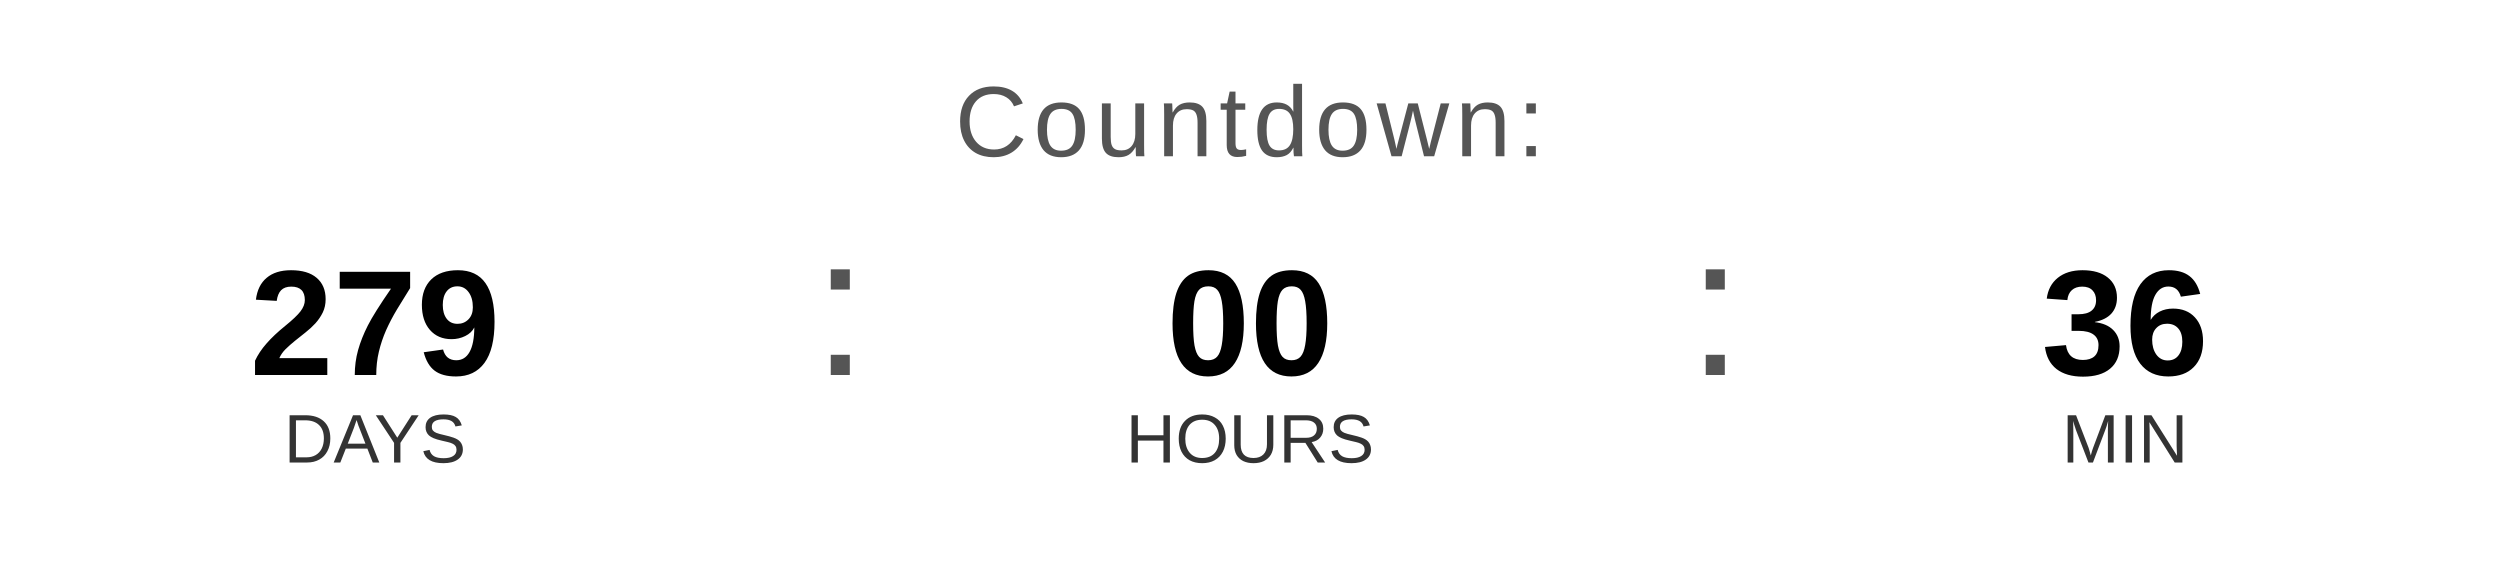
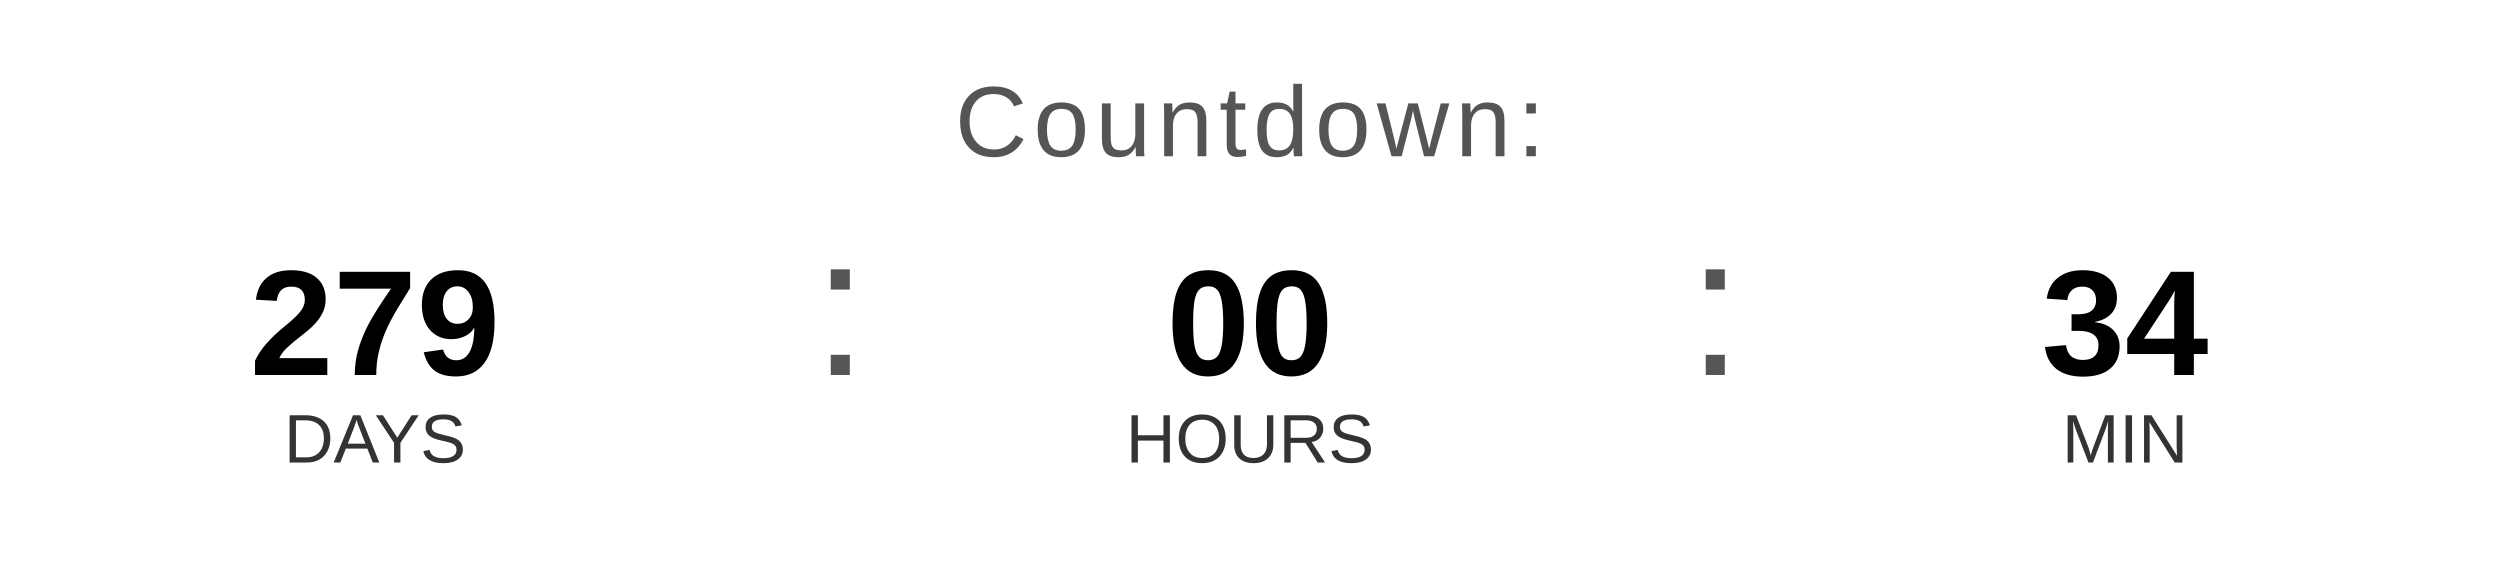
<svg xmlns="http://www.w3.org/2000/svg" width="400" height="90" viewBox="0 0 400 90">
  <text x="200" y="25" font-family="Arial, Helvetica, sans-serif" font-size="16" fill="#555555" text-anchor="middle" letter-spacing="1">
    Countdown:
  </text>
  <text x="60" y="60" font-family="Arial, Helvetica, sans-serif" font-size="24" font-weight="bold" fill="#000000" text-anchor="middle">279</text>
  <text x="60" y="74" font-family="Arial, Helvetica, sans-serif" font-size="11" fill="#333333" text-anchor="middle">DAYS</text>
  <text x="130" y="60" font-family="Arial, sans-serif" font-size="32" fill="#555555">:</text>
  <text x="200" y="60" font-family="Arial, Helvetica, sans-serif" font-size="24" font-weight="bold" fill="#000000" text-anchor="middle">00</text>
  <text x="200" y="74" font-family="Arial, Helvetica, sans-serif" font-size="11" fill="#333333" text-anchor="middle">HOURS</text>
  <text x="270" y="60" font-family="Arial, sans-serif" font-size="32" fill="#555555">:</text>
-   <text x="340" y="60" font-family="Arial, Helvetica, sans-serif" font-size="24" font-weight="bold" fill="#000000" text-anchor="middle">36</text>
+   <text x="340" y="60" font-family="Arial, Helvetica, sans-serif" font-size="24" font-weight="bold" fill="#000000" text-anchor="middle">34</text>
  <text x="340" y="74" font-family="Arial, Helvetica, sans-serif" font-size="11" fill="#333333" text-anchor="middle">MIN</text>
</svg>
